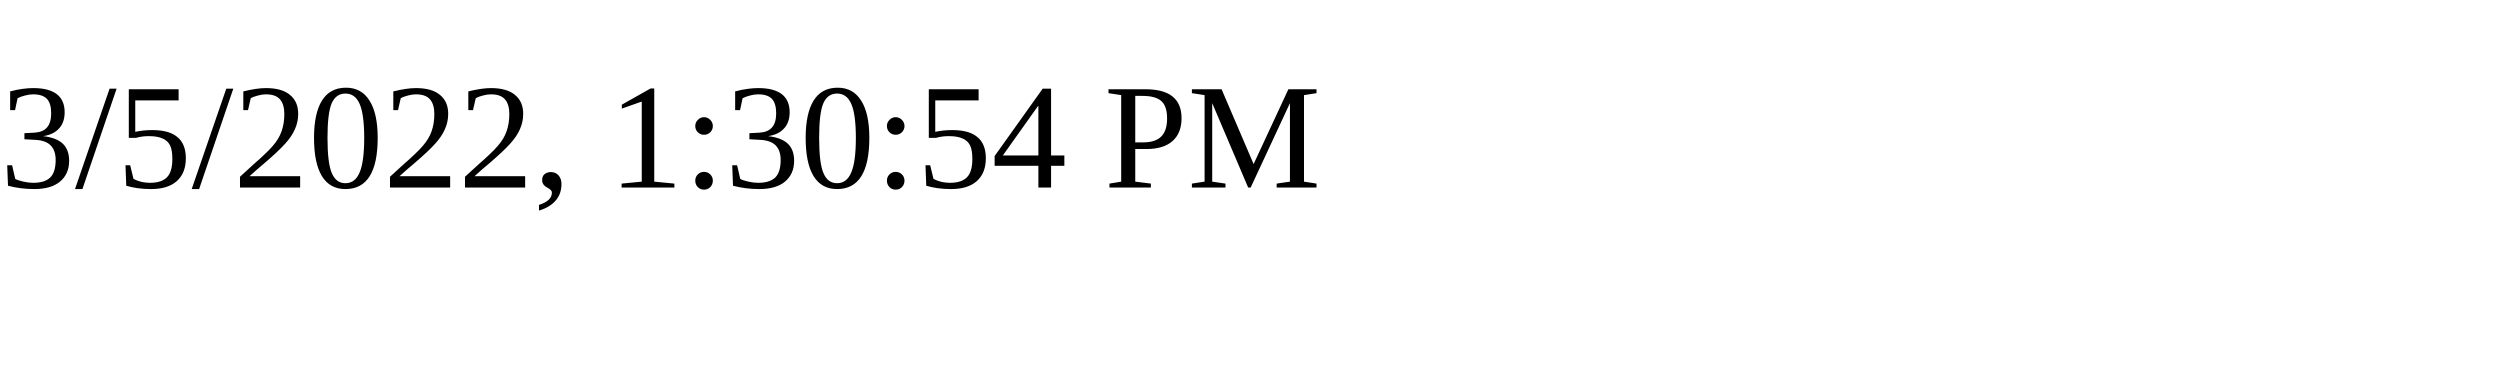
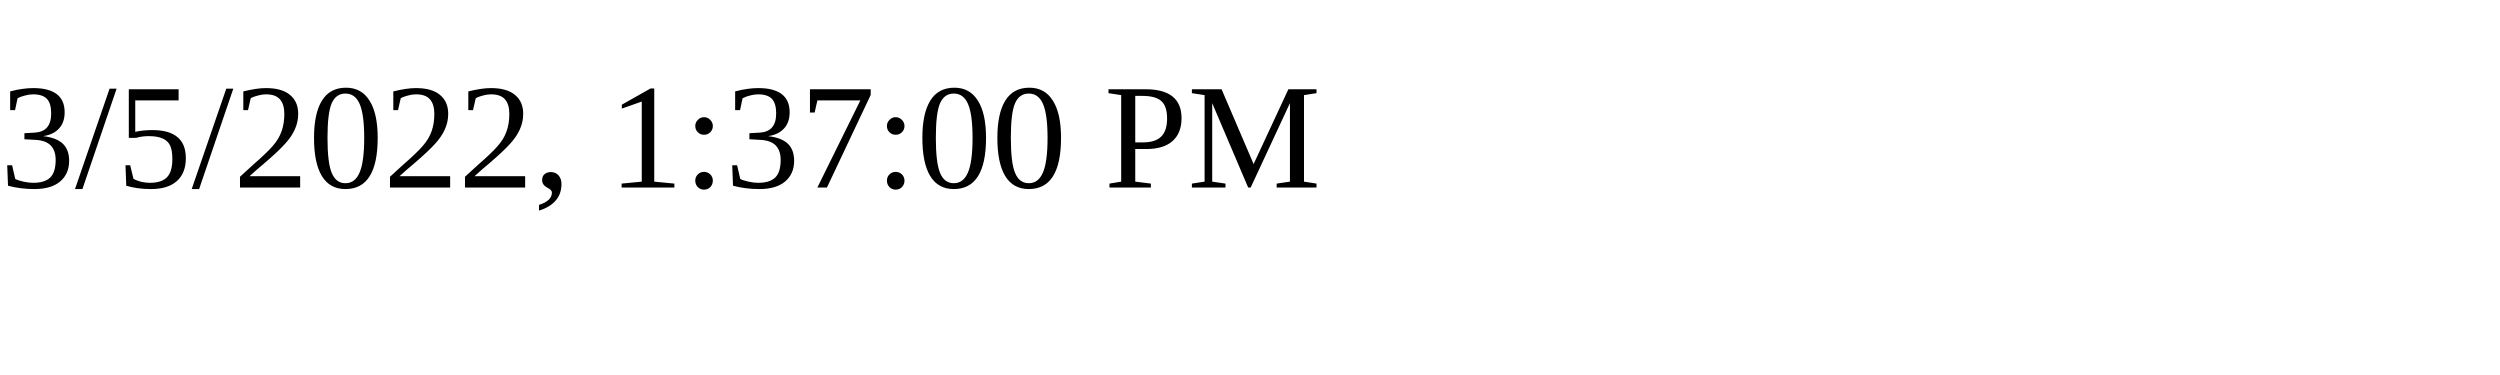
<svg xmlns="http://www.w3.org/2000/svg" height="30" width="200">
-   <text x="0" y="15">3/5/2022, 1:30:54 PM</text>
+   <text x="0" y="15">3/5/2022, 1:37:00 PM</text>
</svg>
